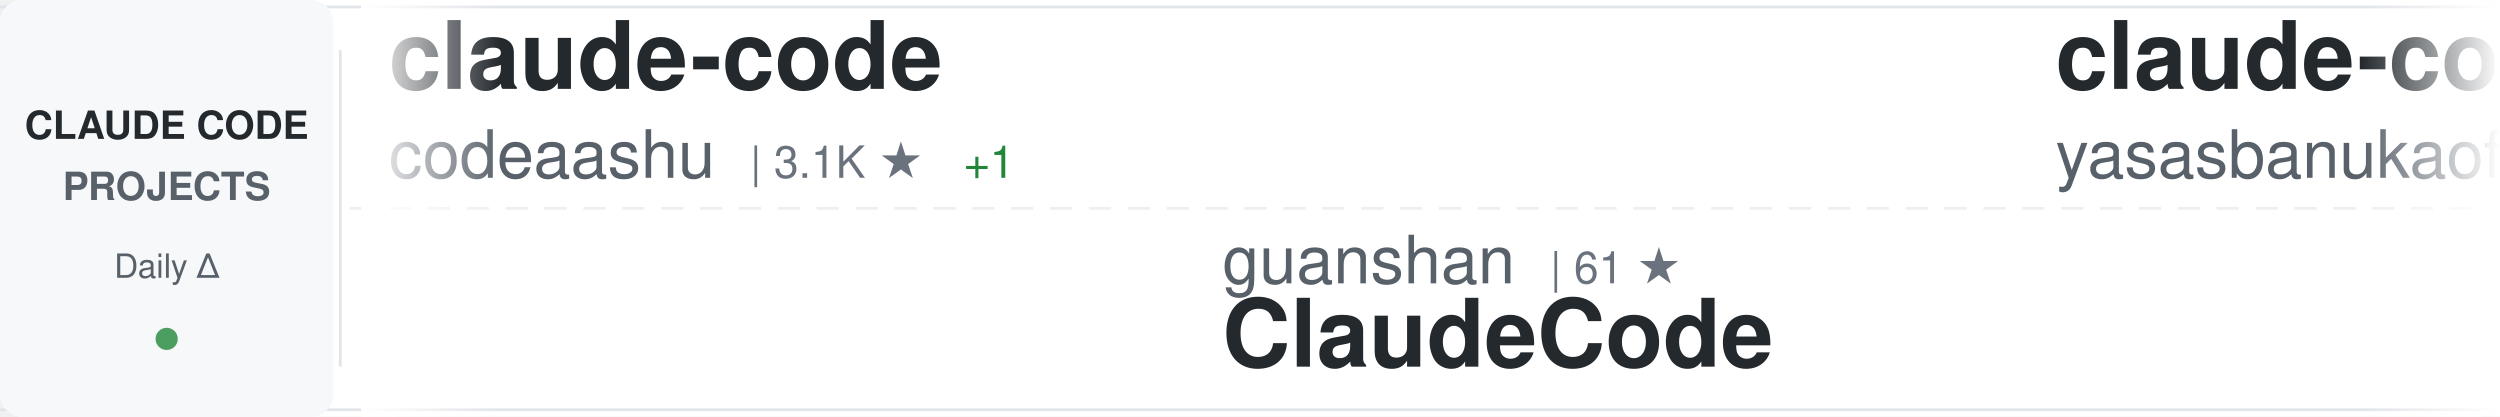
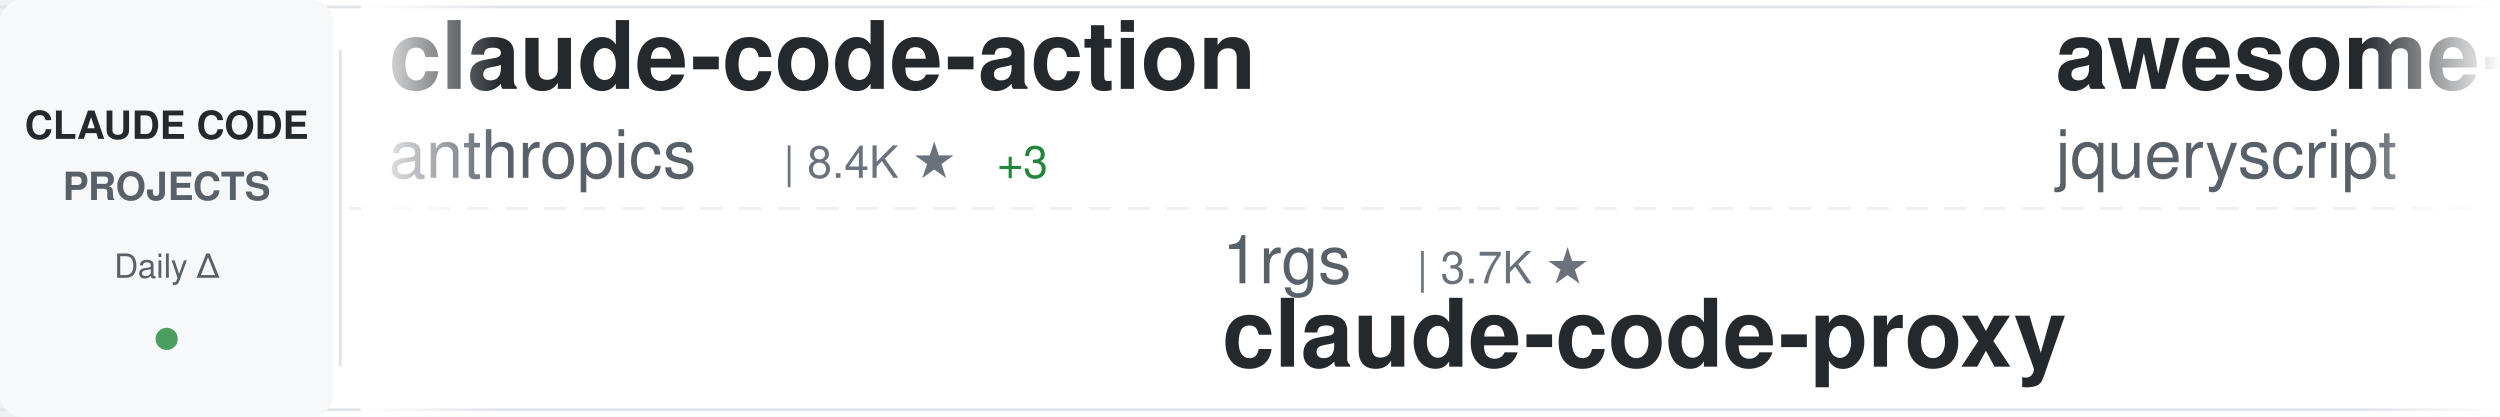
<svg xmlns="http://www.w3.org/2000/svg" width="900" height="150">
  <defs>
    <linearGradient id="awesomeLeftFade" x1="0%" y1="0%" x2="100%" y2="0%">
      <stop offset="0%" style="stop-color:#ffffff;stop-opacity:1" />
      <stop offset="100%" style="stop-color:#ffffff;stop-opacity:0" />
    </linearGradient>
    <linearGradient id="awesomeRightFade" x1="0%" y1="0%" x2="100%" y2="0%">
      <stop offset="0%" style="stop-color:#ffffff;stop-opacity:0" />
      <stop offset="100%" style="stop-color:#ffffff;stop-opacity:1" />
    </linearGradient>
  </defs>
  <rect width="900" height="150" fill="#ffffff" rx="8" />
  <rect x="0" y="2" width="900" height="1" fill="#e1e4e8" />
  <rect x="0" y="147" width="900" height="1" fill="#e1e4e8" />
  <line x1="0" y1="75" x2="900" y2="75" stroke="#e1e4e8" stroke-width="1" stroke-dasharray="8 6" opacity="0.6" />
  <rect x="0" y="0" width="120" height="150" fill="#f6f8fa" rx="8" />
  <text x="60" y="50" font-family="-apple-system, BlinkMacSystemFont, 'Segoe UI', Helvetica, Arial, sans-serif" font-size="14" font-weight="600" fill="#24292e" text-anchor="middle">CLAUDE CODE</text>
  <text x="60" y="72" font-family="-apple-system, BlinkMacSystemFont, 'Segoe UI', Helvetica, Arial, sans-serif" font-size="14" font-weight="600" fill="#586069" text-anchor="middle">PROJECTS</text>
  <text x="60" y="100" font-family="-apple-system, BlinkMacSystemFont, 'Segoe UI', Helvetica, Arial, sans-serif" font-size="12" font-weight="500" fill="#586069" text-anchor="middle">Daily Δ</text>
  <circle cx="60" cy="122" r="4" fill="#22863a" opacity="0.8" />
  <rect x="122" y="18" width="1" height="114" fill="#e1e4e8" />
  <clipPath id="awesomeTickerClip">
    <rect x="130" y="0" width="770" height="150" />
  </clipPath>
  <g clip-path="url(#awesomeTickerClip)">
    <g id="awesomeTickerItems">
      <animateTransform attributeName="transform" attributeType="XML" type="translate" from="0 0" to="-3000 0" dur="54s" repeatCount="indefinite" />
      <g transform="translate(0, 0)">
-         <text x="140" y="32" font-family="-apple-system, BlinkMacSystemFont, 'Segoe UI', Helvetica, Arial, sans-serif" font-size="34" font-weight="600" fill="#24292e">claude-code</text>
-         <text x="140" y="64" font-family="-apple-system, BlinkMacSystemFont, 'Segoe UI', Helvetica, Arial, sans-serif" font-size="24" font-weight="400" fill="#586069">codeaashu</text>
-         <text x="270" y="64" font-family="-apple-system, BlinkMacSystemFont, 'Segoe UI', Helvetica, Arial, sans-serif" font-size="16" font-weight="500" fill="#6a737d">| 3.1K ★</text>
-         <text x="347" y="64" font-family="-apple-system, BlinkMacSystemFont, 'Segoe UI', Helvetica, Arial, sans-serif" font-size="16" font-weight="500" fill="#22863a"> +1</text>
+         <text x="140" y="32" font-family="-apple-system, BlinkMacSystemFont, 'Segoe UI', Helvetica, Arial, sans-serif" font-size="34" font-weight="600" fill="#24292e">claude-code-action</text>
+         <text x="140" y="64" font-family="-apple-system, BlinkMacSystemFont, 'Segoe UI', Helvetica, Arial, sans-serif" font-size="24" font-weight="400" fill="#586069">anthropics</text>
+         <text x="282" y="64" font-family="-apple-system, BlinkMacSystemFont, 'Segoe UI', Helvetica, Arial, sans-serif" font-size="16" font-weight="500" fill="#6a737d">| 8.4K ★</text>
+         <text x="359" y="64" font-family="-apple-system, BlinkMacSystemFont, 'Segoe UI', Helvetica, Arial, sans-serif" font-size="16" font-weight="500" fill="#22863a"> +3</text>
      </g>
      <g transform="translate(300, 0)">
-         <text x="140" y="102" font-family="-apple-system, BlinkMacSystemFont, 'Segoe UI', Helvetica, Arial, sans-serif" font-size="24" font-weight="400" fill="#586069">guanshan</text>
-         <text x="258" y="102" font-family="-apple-system, BlinkMacSystemFont, 'Segoe UI', Helvetica, Arial, sans-serif" font-size="16" font-weight="500" fill="#6a737d">| 61 ★</text>
-         <text x="140" y="132" font-family="-apple-system, BlinkMacSystemFont, 'Segoe UI', Helvetica, Arial, sans-serif" font-size="34" font-weight="600" fill="#24292e">ClaudeCode</text>
+         <text x="140" y="102" font-family="-apple-system, BlinkMacSystemFont, 'Segoe UI', Helvetica, Arial, sans-serif" font-size="24" font-weight="400" fill="#586069">1rgs</text>
+         <text x="210" y="102" font-family="-apple-system, BlinkMacSystemFont, 'Segoe UI', Helvetica, Arial, sans-serif" font-size="16" font-weight="500" fill="#6a737d">| 3.7K ★</text>
+         <text x="140" y="132" font-family="-apple-system, BlinkMacSystemFont, 'Segoe UI', Helvetica, Arial, sans-serif" font-size="34" font-weight="600" fill="#24292e">claude-code-proxy</text>
      </g>
      <g transform="translate(600, 0)">
-         <text x="140" y="32" font-family="-apple-system, BlinkMacSystemFont, 'Segoe UI', Helvetica, Arial, sans-serif" font-size="34" font-weight="600" fill="#24292e">claude-code</text>
-         <text x="140" y="64" font-family="-apple-system, BlinkMacSystemFont, 'Segoe UI', Helvetica, Arial, sans-serif" font-size="24" font-weight="400" fill="#586069">yasasbanukaofficial</text>
-         <text x="390" y="64" font-family="-apple-system, BlinkMacSystemFont, 'Segoe UI', Helvetica, Arial, sans-serif" font-size="16" font-weight="500" fill="#6a737d">| 3.8K ★</text>
+         <text x="140" y="32" font-family="-apple-system, BlinkMacSystemFont, 'Segoe UI', Helvetica, Arial, sans-serif" font-size="34" font-weight="600" fill="#24292e">awesome-claude-code</text>
+         <text x="140" y="64" font-family="-apple-system, BlinkMacSystemFont, 'Segoe UI', Helvetica, Arial, sans-serif" font-size="24" font-weight="400" fill="#586069">jqueryscript</text>
+         <text x="306" y="64" font-family="-apple-system, BlinkMacSystemFont, 'Segoe UI', Helvetica, Arial, sans-serif" font-size="16" font-weight="500" fill="#6a737d">| 473 ★</text>
      </g>
      <g transform="translate(900, 0)">
-         <text x="140" y="102" font-family="-apple-system, BlinkMacSystemFont, 'Segoe UI', Helvetica, Arial, sans-serif" font-size="24" font-weight="400" fill="#586069">multica-ai</text>
-         <text x="282" y="102" font-family="-apple-system, BlinkMacSystemFont, 'Segoe UI', Helvetica, Arial, sans-serif" font-size="16" font-weight="500" fill="#6a737d">| 195.5K ★</text>
-         <text x="377" y="102" font-family="-apple-system, BlinkMacSystemFont, 'Segoe UI', Helvetica, Arial, sans-serif" font-size="16" font-weight="500" fill="#22863a"> +75</text>
-         <text x="140" y="132" font-family="-apple-system, BlinkMacSystemFont, 'Segoe UI', Helvetica, Arial, sans-serif" font-size="34" font-weight="600" fill="#24292e">andrej-karpathy-skills</text>
+         <text x="140" y="102" font-family="-apple-system, BlinkMacSystemFont, 'Segoe UI', Helvetica, Arial, sans-serif" font-size="24" font-weight="400" fill="#586069">VILA-Lab</text>
+         <text x="258" y="102" font-family="-apple-system, BlinkMacSystemFont, 'Segoe UI', Helvetica, Arial, sans-serif" font-size="16" font-weight="500" fill="#6a737d">| 2.0K ★</text>
+         <text x="335" y="102" font-family="-apple-system, BlinkMacSystemFont, 'Segoe UI', Helvetica, Arial, sans-serif" font-size="16" font-weight="500" fill="#22863a"> +2</text>
+         <text x="140" y="132" font-family="-apple-system, BlinkMacSystemFont, 'Segoe UI', Helvetica, Arial, sans-serif" font-size="34" font-weight="600" fill="#24292e">Dive-into-Claude-Code</text>
      </g>
      <g transform="translate(1200, 0)">
-         <text x="140" y="32" font-family="-apple-system, BlinkMacSystemFont, 'Segoe UI', Helvetica, Arial, sans-serif" font-size="34" font-weight="600" fill="#24292e">claude-code-rust</text>
-         <text x="140" y="64" font-family="-apple-system, BlinkMacSystemFont, 'Segoe UI', Helvetica, Arial, sans-serif" font-size="24" font-weight="400" fill="#586069">lorryjovens-hub</text>
-         <text x="342" y="64" font-family="-apple-system, BlinkMacSystemFont, 'Segoe UI', Helvetica, Arial, sans-serif" font-size="16" font-weight="500" fill="#6a737d">| 1.7K ★</text>
+         <text x="140" y="32" font-family="-apple-system, BlinkMacSystemFont, 'Segoe UI', Helvetica, Arial, sans-serif" font-size="34" font-weight="600" fill="#24292e">claude-code</text>
+         <text x="140" y="64" font-family="-apple-system, BlinkMacSystemFont, 'Segoe UI', Helvetica, Arial, sans-serif" font-size="24" font-weight="400" fill="#586069">claude-code-best</text>
+         <text x="354" y="64" font-family="-apple-system, BlinkMacSystemFont, 'Segoe UI', Helvetica, Arial, sans-serif" font-size="16" font-weight="500" fill="#6a737d">| 21.5K ★</text>
+         <text x="440" y="64" font-family="-apple-system, BlinkMacSystemFont, 'Segoe UI', Helvetica, Arial, sans-serif" font-size="16" font-weight="500" fill="#22863a"> +7</text>
      </g>
      <g transform="translate(1500, 0)">
-         <text x="140" y="102" font-family="-apple-system, BlinkMacSystemFont, 'Segoe UI', Helvetica, Arial, sans-serif" font-size="24" font-weight="400" fill="#586069">shareAI-lab</text>
-         <text x="294" y="102" font-family="-apple-system, BlinkMacSystemFont, 'Segoe UI', Helvetica, Arial, sans-serif" font-size="16" font-weight="500" fill="#6a737d">| 72.0K ★</text>
-         <text x="380" y="102" font-family="-apple-system, BlinkMacSystemFont, 'Segoe UI', Helvetica, Arial, sans-serif" font-size="16" font-weight="500" fill="#22863a"> +46</text>
-         <text x="140" y="132" font-family="-apple-system, BlinkMacSystemFont, 'Segoe UI', Helvetica, Arial, sans-serif" font-size="34" font-weight="600" fill="#24292e">learn-claude-code</text>
+         <text x="140" y="102" font-family="-apple-system, BlinkMacSystemFont, 'Segoe UI', Helvetica, Arial, sans-serif" font-size="24" font-weight="400" fill="#586069">ghuntley</text>
+         <text x="258" y="102" font-family="-apple-system, BlinkMacSystemFont, 'Segoe UI', Helvetica, Arial, sans-serif" font-size="16" font-weight="500" fill="#6a737d">| 986 ★</text>
+         <text x="140" y="132" font-family="-apple-system, BlinkMacSystemFont, 'Segoe UI', Helvetica, Arial, sans-serif" font-size="34" font-weight="600" fill="#24292e">claude-code-source-code-...</text>
      </g>
      <g transform="translate(1800, 0)">
-         <text x="140" y="32" font-family="-apple-system, BlinkMacSystemFont, 'Segoe UI', Helvetica, Arial, sans-serif" font-size="34" font-weight="600" fill="#24292e">claude-code-hub</text>
-         <text x="140" y="64" font-family="-apple-system, BlinkMacSystemFont, 'Segoe UI', Helvetica, Arial, sans-serif" font-size="24" font-weight="400" fill="#586069">ding113</text>
-         <text x="246" y="64" font-family="-apple-system, BlinkMacSystemFont, 'Segoe UI', Helvetica, Arial, sans-serif" font-size="16" font-weight="500" fill="#6a737d">| 3.3K ★</text>
-         <text x="323" y="64" font-family="-apple-system, BlinkMacSystemFont, 'Segoe UI', Helvetica, Arial, sans-serif" font-size="16" font-weight="500" fill="#22863a"> +1</text>
+         <text x="140" y="32" font-family="-apple-system, BlinkMacSystemFont, 'Segoe UI', Helvetica, Arial, sans-serif" font-size="34" font-weight="600" fill="#24292e">claude-code-harness</text>
+         <text x="140" y="64" font-family="-apple-system, BlinkMacSystemFont, 'Segoe UI', Helvetica, Arial, sans-serif" font-size="24" font-weight="400" fill="#586069">Chachamaru127</text>
+         <text x="318" y="64" font-family="-apple-system, BlinkMacSystemFont, 'Segoe UI', Helvetica, Arial, sans-serif" font-size="16" font-weight="500" fill="#6a737d">| 3.0K ★</text>
      </g>
      <g transform="translate(2100, 0)">
-         <text x="140" y="102" font-family="-apple-system, BlinkMacSystemFont, 'Segoe UI', Helvetica, Arial, sans-serif" font-size="24" font-weight="400" fill="#586069">ykdojo</text>
-         <text x="234" y="102" font-family="-apple-system, BlinkMacSystemFont, 'Segoe UI', Helvetica, Arial, sans-serif" font-size="16" font-weight="500" fill="#6a737d">| 9.4K ★</text>
-         <text x="311" y="102" font-family="-apple-system, BlinkMacSystemFont, 'Segoe UI', Helvetica, Arial, sans-serif" font-size="16" font-weight="500" fill="#22863a"> +5</text>
-         <text x="140" y="132" font-family="-apple-system, BlinkMacSystemFont, 'Segoe UI', Helvetica, Arial, sans-serif" font-size="34" font-weight="600" fill="#24292e">claude-code-tips</text>
+         <text x="140" y="102" font-family="-apple-system, BlinkMacSystemFont, 'Segoe UI', Helvetica, Arial, sans-serif" font-size="24" font-weight="400" fill="#586069">digitalsamba</text>
+         <text x="306" y="102" font-family="-apple-system, BlinkMacSystemFont, 'Segoe UI', Helvetica, Arial, sans-serif" font-size="16" font-weight="500" fill="#6a737d">| 1.8K ★</text>
+         <text x="383" y="102" font-family="-apple-system, BlinkMacSystemFont, 'Segoe UI', Helvetica, Arial, sans-serif" font-size="16" font-weight="500" fill="#22863a"> +2</text>
+         <text x="140" y="132" font-family="-apple-system, BlinkMacSystemFont, 'Segoe UI', Helvetica, Arial, sans-serif" font-size="34" font-weight="600" fill="#24292e">claude-code-video-toolki...</text>
      </g>
      <g transform="translate(2400, 0)">
-         <text x="140" y="32" font-family="-apple-system, BlinkMacSystemFont, 'Segoe UI', Helvetica, Arial, sans-serif" font-size="34" font-weight="600" fill="#24292e">Claude-Code-Game-Studios</text>
-         <text x="140" y="64" font-family="-apple-system, BlinkMacSystemFont, 'Segoe UI', Helvetica, Arial, sans-serif" font-size="24" font-weight="400" fill="#586069">Donchitos</text>
-         <text x="270" y="64" font-family="-apple-system, BlinkMacSystemFont, 'Segoe UI', Helvetica, Arial, sans-serif" font-size="16" font-weight="500" fill="#6a737d">| 23.3K ★</text>
-         <text x="356" y="64" font-family="-apple-system, BlinkMacSystemFont, 'Segoe UI', Helvetica, Arial, sans-serif" font-size="16" font-weight="500" fill="#22863a"> +5</text>
+         <text x="140" y="32" font-family="-apple-system, BlinkMacSystemFont, 'Segoe UI', Helvetica, Arial, sans-serif" font-size="34" font-weight="600" fill="#24292e">sc-claude-code-files</text>
+         <text x="140" y="64" font-family="-apple-system, BlinkMacSystemFont, 'Segoe UI', Helvetica, Arial, sans-serif" font-size="24" font-weight="400" fill="#586069">https-deeplearning-ai</text>
+         <text x="414" y="64" font-family="-apple-system, BlinkMacSystemFont, 'Segoe UI', Helvetica, Arial, sans-serif" font-size="16" font-weight="500" fill="#6a737d">| 535 ★</text>
      </g>
      <g transform="translate(2700, 0)">
-         <text x="140" y="102" font-family="-apple-system, BlinkMacSystemFont, 'Segoe UI', Helvetica, Arial, sans-serif" font-size="24" font-weight="400" fill="#586069">FlorianBruniaux</text>
-         <text x="342" y="102" font-family="-apple-system, BlinkMacSystemFont, 'Segoe UI', Helvetica, Arial, sans-serif" font-size="16" font-weight="500" fill="#6a737d">| 5.5K ★</text>
-         <text x="419" y="102" font-family="-apple-system, BlinkMacSystemFont, 'Segoe UI', Helvetica, Arial, sans-serif" font-size="16" font-weight="500" fill="#22863a"> +3</text>
-         <text x="140" y="132" font-family="-apple-system, BlinkMacSystemFont, 'Segoe UI', Helvetica, Arial, sans-serif" font-size="34" font-weight="600" fill="#24292e">claude-code-ultimate-gui...</text>
+         <text x="140" y="102" font-family="-apple-system, BlinkMacSystemFont, 'Segoe UI', Helvetica, Arial, sans-serif" font-size="24" font-weight="400" fill="#586069">ding113</text>
+         <text x="246" y="102" font-family="-apple-system, BlinkMacSystemFont, 'Segoe UI', Helvetica, Arial, sans-serif" font-size="16" font-weight="500" fill="#6a737d">| 3.3K ★</text>
+         <text x="140" y="132" font-family="-apple-system, BlinkMacSystemFont, 'Segoe UI', Helvetica, Arial, sans-serif" font-size="34" font-weight="600" fill="#24292e">claude-code-hub</text>
      </g>
      <g transform="translate(3000, 0)">
-         <text x="140" y="32" font-family="-apple-system, BlinkMacSystemFont, 'Segoe UI', Helvetica, Arial, sans-serif" font-size="34" font-weight="600" fill="#24292e">claude-code</text>
-         <text x="140" y="64" font-family="-apple-system, BlinkMacSystemFont, 'Segoe UI', Helvetica, Arial, sans-serif" font-size="24" font-weight="400" fill="#586069">codeaashu</text>
-         <text x="270" y="64" font-family="-apple-system, BlinkMacSystemFont, 'Segoe UI', Helvetica, Arial, sans-serif" font-size="16" font-weight="500" fill="#6a737d">| 3.1K ★</text>
-         <text x="347" y="64" font-family="-apple-system, BlinkMacSystemFont, 'Segoe UI', Helvetica, Arial, sans-serif" font-size="16" font-weight="500" fill="#22863a"> +1</text>
+         <text x="140" y="32" font-family="-apple-system, BlinkMacSystemFont, 'Segoe UI', Helvetica, Arial, sans-serif" font-size="34" font-weight="600" fill="#24292e">claude-code-action</text>
+         <text x="140" y="64" font-family="-apple-system, BlinkMacSystemFont, 'Segoe UI', Helvetica, Arial, sans-serif" font-size="24" font-weight="400" fill="#586069">anthropics</text>
+         <text x="282" y="64" font-family="-apple-system, BlinkMacSystemFont, 'Segoe UI', Helvetica, Arial, sans-serif" font-size="16" font-weight="500" fill="#6a737d">| 8.4K ★</text>
+         <text x="359" y="64" font-family="-apple-system, BlinkMacSystemFont, 'Segoe UI', Helvetica, Arial, sans-serif" font-size="16" font-weight="500" fill="#22863a"> +3</text>
      </g>
      <g transform="translate(3300, 0)">
-         <text x="140" y="102" font-family="-apple-system, BlinkMacSystemFont, 'Segoe UI', Helvetica, Arial, sans-serif" font-size="24" font-weight="400" fill="#586069">guanshan</text>
-         <text x="258" y="102" font-family="-apple-system, BlinkMacSystemFont, 'Segoe UI', Helvetica, Arial, sans-serif" font-size="16" font-weight="500" fill="#6a737d">| 61 ★</text>
-         <text x="140" y="132" font-family="-apple-system, BlinkMacSystemFont, 'Segoe UI', Helvetica, Arial, sans-serif" font-size="34" font-weight="600" fill="#24292e">ClaudeCode</text>
+         <text x="140" y="102" font-family="-apple-system, BlinkMacSystemFont, 'Segoe UI', Helvetica, Arial, sans-serif" font-size="24" font-weight="400" fill="#586069">1rgs</text>
+         <text x="210" y="102" font-family="-apple-system, BlinkMacSystemFont, 'Segoe UI', Helvetica, Arial, sans-serif" font-size="16" font-weight="500" fill="#6a737d">| 3.7K ★</text>
+         <text x="140" y="132" font-family="-apple-system, BlinkMacSystemFont, 'Segoe UI', Helvetica, Arial, sans-serif" font-size="34" font-weight="600" fill="#24292e">claude-code-proxy</text>
      </g>
      <g transform="translate(3600, 0)">
-         <text x="140" y="32" font-family="-apple-system, BlinkMacSystemFont, 'Segoe UI', Helvetica, Arial, sans-serif" font-size="34" font-weight="600" fill="#24292e">claude-code</text>
-         <text x="140" y="64" font-family="-apple-system, BlinkMacSystemFont, 'Segoe UI', Helvetica, Arial, sans-serif" font-size="24" font-weight="400" fill="#586069">yasasbanukaofficial</text>
-         <text x="390" y="64" font-family="-apple-system, BlinkMacSystemFont, 'Segoe UI', Helvetica, Arial, sans-serif" font-size="16" font-weight="500" fill="#6a737d">| 3.8K ★</text>
+         <text x="140" y="32" font-family="-apple-system, BlinkMacSystemFont, 'Segoe UI', Helvetica, Arial, sans-serif" font-size="34" font-weight="600" fill="#24292e">awesome-claude-code</text>
+         <text x="140" y="64" font-family="-apple-system, BlinkMacSystemFont, 'Segoe UI', Helvetica, Arial, sans-serif" font-size="24" font-weight="400" fill="#586069">jqueryscript</text>
+         <text x="306" y="64" font-family="-apple-system, BlinkMacSystemFont, 'Segoe UI', Helvetica, Arial, sans-serif" font-size="16" font-weight="500" fill="#6a737d">| 473 ★</text>
      </g>
      <g transform="translate(3900, 0)">
-         <text x="140" y="102" font-family="-apple-system, BlinkMacSystemFont, 'Segoe UI', Helvetica, Arial, sans-serif" font-size="24" font-weight="400" fill="#586069">multica-ai</text>
-         <text x="282" y="102" font-family="-apple-system, BlinkMacSystemFont, 'Segoe UI', Helvetica, Arial, sans-serif" font-size="16" font-weight="500" fill="#6a737d">| 195.5K ★</text>
-         <text x="377" y="102" font-family="-apple-system, BlinkMacSystemFont, 'Segoe UI', Helvetica, Arial, sans-serif" font-size="16" font-weight="500" fill="#22863a"> +75</text>
-         <text x="140" y="132" font-family="-apple-system, BlinkMacSystemFont, 'Segoe UI', Helvetica, Arial, sans-serif" font-size="34" font-weight="600" fill="#24292e">andrej-karpathy-skills</text>
+         <text x="140" y="102" font-family="-apple-system, BlinkMacSystemFont, 'Segoe UI', Helvetica, Arial, sans-serif" font-size="24" font-weight="400" fill="#586069">VILA-Lab</text>
+         <text x="258" y="102" font-family="-apple-system, BlinkMacSystemFont, 'Segoe UI', Helvetica, Arial, sans-serif" font-size="16" font-weight="500" fill="#6a737d">| 2.0K ★</text>
+         <text x="335" y="102" font-family="-apple-system, BlinkMacSystemFont, 'Segoe UI', Helvetica, Arial, sans-serif" font-size="16" font-weight="500" fill="#22863a"> +2</text>
+         <text x="140" y="132" font-family="-apple-system, BlinkMacSystemFont, 'Segoe UI', Helvetica, Arial, sans-serif" font-size="34" font-weight="600" fill="#24292e">Dive-into-Claude-Code</text>
      </g>
    </g>
  </g>
  <rect x="130" y="0" width="50" height="150" fill="url(#awesomeLeftFade)" />
  <rect x="850" y="0" width="50" height="150" fill="url(#awesomeRightFade)" />
</svg>
